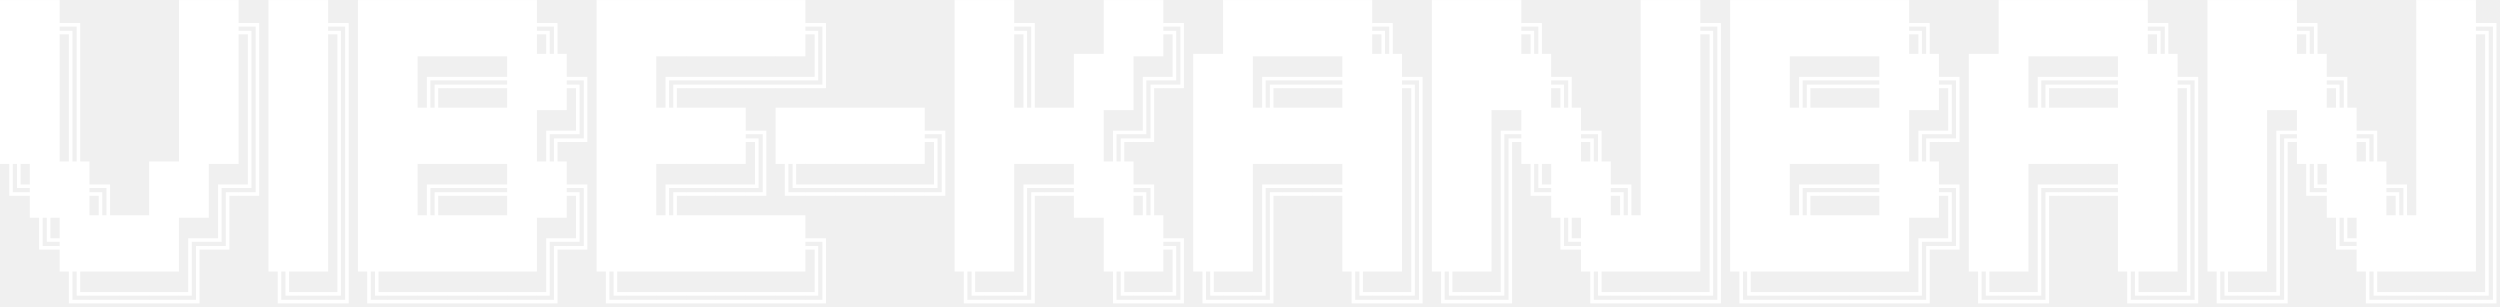
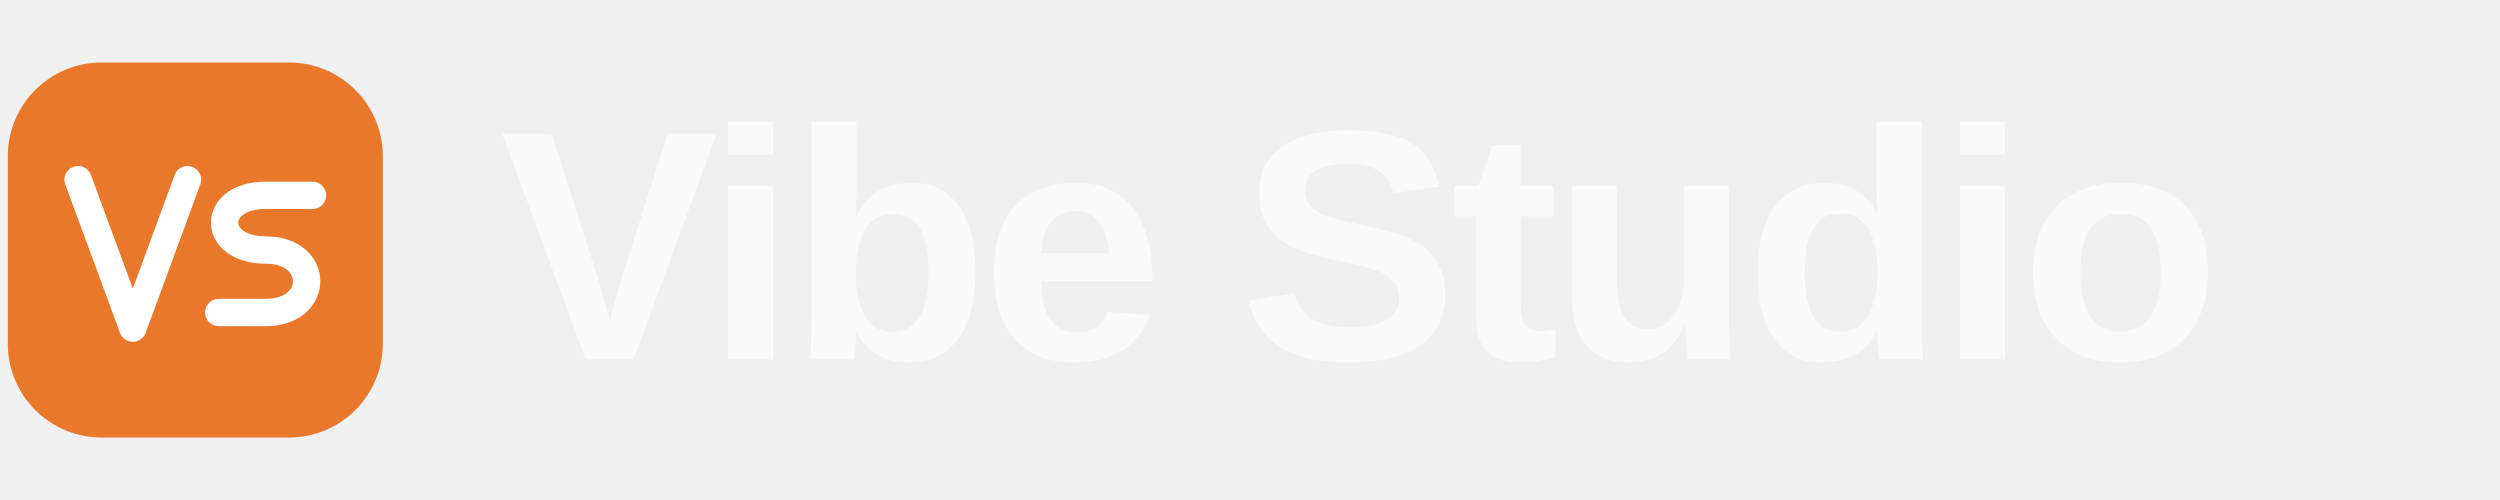
- <svg xmlns="http://www.w3.org/2000/svg" width="604" height="74" viewBox="0 0 604 74" fill="none">
-   <path d="M0 13.604V0.01H7.201V13.604H0ZM7.207 13.604V0.01H14.408V13.604H7.207ZM18.521 13.604V6.426H14.414V5.564H19.383V13.604H18.521ZM16.646 8.301H14.414V7.439H17.508V13.604H16.646V8.301ZM43.242 13.604V0.01H50.443V13.604H43.242ZM50.449 13.604V0.01H57.65V13.604H50.449ZM61.764 13.604V6.426H57.656V5.564H62.625V13.604H61.764ZM59.889 8.301H57.656V7.439H60.75V13.604H59.889V8.301ZM64.863 13.604V0.01H72.064V13.604H64.863ZM72.07 13.604V0.01H79.272V13.604H72.07ZM83.385 13.604V6.426H79.277V5.564H84.246V13.604H83.385ZM81.51 8.301H79.277V7.439H82.371V13.604H81.51V8.301ZM86.484 13.604V0.01H93.686V13.604H86.484ZM93.691 13.604V0.01H100.893V13.604H93.691ZM100.898 13.604V0.01H108.1V13.604H100.898ZM108.105 13.604V0.01H115.307V13.604H108.105ZM115.312 13.604V0.01H122.514V13.604H115.312ZM122.52 13.604V0.01H129.721V13.604H122.52ZM133.834 13.604V6.426H129.727V5.564H134.695V13.604H133.834ZM131.959 8.301H129.727V7.439H132.82V13.604H131.959V8.301ZM144.141 13.604V0.01H151.342V13.604H144.141ZM151.348 13.604V0.01H158.549V13.604H151.348ZM158.555 13.604V0.01H165.756V13.604H158.555ZM165.762 13.604V0.01H172.963V13.604H165.762ZM172.969 13.604V0.01H180.17V13.604H172.969ZM180.176 13.604V0.01H187.377V13.604H180.176ZM187.383 13.604V0.01H194.584V13.604H187.383ZM198.697 13.604V6.426H194.59V5.564H199.559V13.604H198.697ZM196.822 8.301H194.59V7.439H197.684V13.604H196.822V8.301ZM230.625 13.604V0.01H237.826V13.604H230.625ZM237.832 13.604V0.01H245.033V13.604H237.832ZM249.146 13.604V6.426H245.039V5.564H250.008V13.604H249.146ZM247.271 8.301H245.039V7.439H248.133V13.604H247.271V8.301ZM266.66 13.604V0.01H273.861V13.604H266.66ZM273.867 13.604V0.01H281.068V13.604H273.867ZM285.182 13.604V6.426H281.074V5.564H286.043V13.604H285.182ZM283.307 8.301H281.074V7.439H284.168V13.604H283.307V8.301ZM295.488 13.604V0.01H302.689V13.604H295.488ZM302.695 13.604V0.01H309.896V13.604H302.695ZM309.902 13.604V0.01H317.104V13.604H309.902ZM317.109 13.604V0.01H324.311V13.604H317.109ZM324.316 13.604V0.01H331.518V13.604H324.316ZM335.631 13.604V6.426H331.523V5.564H336.492V13.604H335.631ZM333.756 8.301H331.523V7.439H334.617V13.604H333.756V8.301ZM345.938 13.604V0.01H353.139V13.604H345.938ZM353.145 13.604V0.01H360.346V13.604H353.145ZM360.352 13.604V0.01H367.553V13.604H360.352ZM371.666 13.604V6.426H367.559V5.564H372.527V13.604H371.666ZM369.791 8.301H367.559V7.439H370.652V13.604H369.791V8.301ZM396.387 13.604V0.01H403.588V13.604H396.387ZM403.594 13.604V0.01H410.795V13.604H403.594ZM414.908 13.604V6.426H410.801V5.564H415.77V13.604H414.908ZM413.033 8.301H410.801V7.439H413.895V13.604H413.033V8.301ZM418.008 13.604V0.01H425.209V13.604H418.008ZM425.215 13.604V0.01H432.416V13.604H425.215ZM432.422 13.604V0.01H439.623V13.604H432.422ZM439.629 13.604V0.01H446.83V13.604H439.629ZM446.836 13.604V0.01H454.037V13.604H446.836ZM454.043 13.604V0.01H461.244V13.604H454.043ZM465.357 13.604V6.426H461.25V5.564H466.219V13.604H465.357ZM463.482 8.301H461.25V7.439H464.344V13.604H463.482V8.301ZM482.871 13.604V0.01H490.072V13.604H482.871ZM490.078 13.604V0.01H497.279V13.604H490.078ZM497.285 13.604V0.01H504.486V13.604H497.285ZM504.492 13.604V0.01H511.693V13.604H504.492ZM511.699 13.604V0.01H518.9V13.604H511.699ZM523.014 13.604V6.426H518.906V5.564H523.875V13.604H523.014ZM521.139 8.301H518.906V7.439H522V13.604H521.139V8.301ZM533.32 13.604V0.01H540.521V13.604H533.32ZM540.527 13.604V0.01H547.729V13.604H540.527ZM547.734 13.604V0.01H554.936V13.604H547.734ZM559.049 13.604V6.426H554.941V5.564H559.91V13.604H559.049ZM557.174 8.301H554.941V7.439H558.035V13.604H557.174V8.301ZM583.77 13.604V0.01H590.971V13.604H583.77ZM590.977 13.604V0.01H598.178V13.604H590.977ZM602.291 13.604V6.426H598.184V5.564H603.152V13.604H602.291ZM600.416 8.301H598.184V7.439H601.277V13.604H600.416V8.301ZM0 26.604V13.01H7.201V26.604H0ZM7.207 26.604V13.01H14.408V26.604H7.207ZM18.521 26.604V13.01H19.383V26.604H18.521ZM16.646 26.604V13.01H17.508V26.604H16.646ZM43.242 26.604V13.01H50.443V26.604H43.242ZM50.449 26.604V13.01H57.65V26.604H50.449ZM61.764 26.604V13.01H62.625V26.604H61.764ZM59.889 26.604V13.01H60.75V26.604H59.889ZM64.863 26.604V13.01H72.064V26.604H64.863ZM72.07 26.604V13.01H79.272V26.604H72.07ZM83.385 26.604V13.01H84.246V26.604H83.385ZM81.51 26.604V13.01H82.371V26.604H81.51ZM86.484 26.604V13.01H93.686V26.604H86.484ZM93.691 26.604V13.01H100.893V26.604H93.691ZM103.992 26.604H103.131V18.564H108.1V19.426H103.992V26.604ZM105.867 21.301V26.604H105.006V20.439H108.1V21.301H105.867ZM115.307 19.426H108.105V18.564H115.307V19.426ZM115.307 21.301H108.105V20.439H115.307V21.301ZM122.514 19.426H115.312V18.564H122.514V19.426ZM122.514 21.301H115.312V20.439H122.514V21.301ZM122.52 26.604V13.01H129.721V26.604H122.52ZM129.727 26.604V13.01H136.928V26.604H129.727ZM141.041 26.604V19.426H136.934V18.564H141.902V26.604H141.041ZM139.166 21.301H136.934V20.439H140.027V26.604H139.166V21.301ZM144.141 26.604V13.01H151.342V26.604H144.141ZM151.348 26.604V13.01H158.549V26.604H151.348ZM161.648 26.604H160.787V18.564H165.756V19.426H161.648V26.604ZM163.523 21.301V26.604H162.662V20.439H165.756V21.301H163.523ZM172.963 19.426H165.762V18.564H172.963V19.426ZM172.963 21.301H165.762V20.439H172.963V21.301ZM180.17 19.426H172.969V18.564H180.17V19.426ZM180.17 21.301H172.969V20.439H180.17V21.301ZM187.377 19.426H180.176V18.564H187.377V19.426ZM187.377 21.301H180.176V20.439H187.377V21.301ZM194.584 19.426H187.383V18.564H194.584V19.426ZM194.584 21.301H187.383V20.439H194.584V21.301ZM198.697 13.01H199.559V21.301H194.59V20.439H198.697V13.01ZM196.822 18.564V13.01H197.684V19.426H194.59V18.564H196.822ZM230.625 26.604V13.01H237.826V26.604H230.625ZM237.832 26.604V13.01H245.033V26.604H237.832ZM249.146 26.604V13.01H250.008V26.604H249.146ZM247.271 26.604V13.01H248.133V26.604H247.271ZM259.453 26.604V13.01H266.654V26.604H259.453ZM266.66 26.604V13.01H273.861V26.604H266.66ZM276.961 26.604H276.1V18.564H281.068V19.426H276.961V26.604ZM278.836 21.301V26.604H277.975V20.439H281.068V21.301H278.836ZM285.182 13.01H286.043V21.301H281.074V20.439H285.182V13.01ZM283.307 18.564V13.01H284.168V19.426H281.074V18.564H283.307ZM288.281 26.604V13.01H295.482V26.604H288.281ZM295.488 26.604V13.01H302.689V26.604H295.488ZM305.789 26.604H304.928V18.564H309.896V19.426H305.789V26.604ZM307.664 21.301V26.604H306.803V20.439H309.896V21.301H307.664ZM317.104 19.426H309.902V18.564H317.104V19.426ZM317.104 21.301H309.902V20.439H317.104V21.301ZM324.311 19.426H317.109V18.564H324.311V19.426ZM324.311 21.301H317.109V20.439H324.311V21.301ZM324.316 26.604V13.01H331.518V26.604H324.316ZM331.523 26.604V13.01H338.725V26.604H331.523ZM342.838 26.604V19.426H338.73V18.564H343.699V26.604H342.838ZM340.963 21.301H338.73V20.439H341.824V26.604H340.963V21.301ZM345.938 26.604V13.01H353.139V26.604H345.938ZM353.145 26.604V13.01H360.346V26.604H353.145ZM360.352 26.604V13.01H367.553V26.604H360.352ZM367.559 26.604V13.01H374.76V26.604H367.559ZM378.873 26.604V19.426H374.766V18.564H379.734V26.604H378.873ZM376.998 21.301H374.766V20.439H377.859V26.604H376.998V21.301ZM396.387 26.604V13.01H403.588V26.604H396.387ZM403.594 26.604V13.01H410.795V26.604H403.594ZM414.908 26.604V13.01H415.77V26.604H414.908ZM413.033 26.604V13.01H413.895V26.604H413.033ZM418.008 26.604V13.01H425.209V26.604H418.008ZM425.215 26.604V13.01H432.416V26.604H425.215ZM435.516 26.604H434.654V18.564H439.623V19.426H435.516V26.604ZM437.391 21.301V26.604H436.529V20.439H439.623V21.301H437.391ZM446.83 19.426H439.629V18.564H446.83V19.426ZM446.83 21.301H439.629V20.439H446.83V21.301ZM454.037 19.426H446.836V18.564H454.037V19.426ZM454.037 21.301H446.836V20.439H454.037V21.301ZM454.043 26.604V13.01H461.244V26.604H454.043ZM461.25 26.604V13.01H468.451V26.604H461.25ZM472.564 26.604V19.426H468.457V18.564H473.426V26.604H472.564ZM470.689 21.301H468.457V20.439H471.551V26.604H470.689V21.301ZM475.664 26.604V13.01H482.865V26.604H475.664ZM482.871 26.604V13.01H490.072V26.604H482.871ZM493.172 26.604H492.311V18.564H497.279V19.426H493.172V26.604ZM495.047 21.301V26.604H494.186V20.439H497.279V21.301H495.047ZM504.486 19.426H497.285V18.564H504.486V19.426ZM504.486 21.301H497.285V20.439H504.486V21.301ZM511.693 19.426H504.492V18.564H511.693V19.426ZM511.693 21.301H504.492V20.439H511.693V21.301ZM511.699 26.604V13.01H518.9V26.604H511.699ZM518.906 26.604V13.01H526.107V26.604H518.906ZM530.221 26.604V19.426H526.113V18.564H531.082V26.604H530.221ZM528.346 21.301H526.113V20.439H529.207V26.604H528.346V21.301ZM533.32 26.604V13.01H540.521V26.604H533.32ZM540.527 26.604V13.01H547.729V26.604H540.527ZM547.734 26.604V13.01H554.936V26.604H547.734ZM554.941 26.604V13.01H562.143V26.604H554.941ZM566.256 26.604V19.426H562.148V18.564H567.117V26.604H566.256ZM564.381 21.301H562.148V20.439H565.242V26.604H564.381V21.301ZM583.77 26.604V13.01H590.971V26.604H583.77ZM590.977 26.604V13.01H598.178V26.604H590.977ZM602.291 26.604V13.01H603.152V26.604H602.291ZM600.416 26.604V13.01H601.277V26.604H600.416ZM0 39.603V26.01H7.201V39.603H0ZM7.207 39.603V26.01H14.408V39.603H7.207ZM18.521 39.603V26.01H19.383V39.603H18.521ZM16.646 39.603V26.01H17.508V39.603H16.646ZM43.242 39.603V26.01H50.443V39.603H43.242ZM50.449 39.603V26.01H57.65V39.603H50.449ZM61.764 39.603V26.01H62.625V39.603H61.764ZM59.889 39.603V26.01H60.75V39.603H59.889ZM64.863 39.603V26.01H72.064V39.603H64.863ZM72.07 39.603V26.01H79.272V39.603H72.07ZM83.385 39.603V26.01H84.246V39.603H83.385ZM81.51 39.603V26.01H82.371V39.603H81.51ZM86.484 39.603V26.01H93.686V39.603H86.484ZM93.691 39.603V26.01H100.893V39.603H93.691ZM100.898 39.603V26.01H108.1V39.603H100.898ZM108.105 39.603V26.01H115.307V39.603H108.105ZM115.312 39.603V26.01H122.514V39.603H115.312ZM122.52 39.603V26.01H129.721V39.603H122.52ZM132.82 39.603H131.959V31.564H136.928V32.426H132.82V39.603ZM134.695 34.301V39.603H133.834V33.44H136.928V34.301H134.695ZM141.041 26.01H141.902V34.301H136.934V33.44H141.041V26.01ZM139.166 31.564V26.01H140.027V32.426H136.934V31.564H139.166ZM144.141 39.603V26.01H151.342V39.603H144.141ZM151.348 39.603V26.01H158.549V39.603H151.348ZM158.555 39.603V26.01H165.756V39.603H158.555ZM165.762 39.603V26.01H172.963V39.603H165.762ZM172.969 39.603V26.01H180.17V39.603H172.969ZM184.283 39.603V32.426H180.176V31.564H185.145V39.603H184.283ZM182.408 34.301H180.176V33.44H183.27V39.603H182.408V34.301ZM187.383 39.603V26.01H194.584V39.603H187.383ZM194.59 39.603V26.01H201.791V39.603H194.59ZM201.797 39.603V26.01H208.998V39.603H201.797ZM209.004 39.603V26.01H216.205V39.603H209.004ZM216.211 39.603V26.01H223.412V39.603H216.211ZM227.525 39.603V32.426H223.418V31.564H228.387V39.603H227.525ZM225.65 34.301H223.418V33.44H226.512V39.603H225.65V34.301ZM230.625 39.603V26.01H237.826V39.603H230.625ZM237.832 39.603V26.01H245.033V39.603H237.832ZM245.039 39.603V26.01H252.24V39.603H245.039ZM252.246 39.603V26.01H259.447V39.603H252.246ZM259.453 39.603V26.01H266.654V39.603H259.453ZM269.754 39.603H268.893V31.564H273.861V32.426H269.754V39.603ZM271.629 34.301V39.603H270.768V33.44H273.861V34.301H271.629ZM277.975 26.01H278.836V34.301H273.867V33.44H277.975V26.01ZM276.1 31.564V26.01H276.961V32.426H273.867V31.564H276.1ZM288.281 39.603V26.01H295.482V39.603H288.281ZM295.488 39.603V26.01H302.689V39.603H295.488ZM302.695 39.603V26.01H309.896V39.603H302.695ZM309.902 39.603V26.01H317.104V39.603H309.902ZM317.109 39.603V26.01H324.311V39.603H317.109ZM324.316 39.603V26.01H331.518V39.603H324.316ZM331.523 39.603V26.01H338.725V39.603H331.523ZM342.838 39.603V26.01H343.699V39.603H342.838ZM340.963 39.603V26.01H341.824V39.603H340.963ZM345.938 39.603V26.01H353.139V39.603H345.938ZM353.145 39.603V26.01H360.346V39.603H353.145ZM363.445 39.603H362.584V31.564H367.553V32.426H363.445V39.603ZM365.32 34.301V39.603H364.459V33.44H367.553V34.301H365.32ZM367.559 39.603V26.01H374.76V39.603H367.559ZM374.766 39.603V26.01H381.967V39.603H374.766ZM386.08 39.603V32.426H381.973V31.564H386.941V39.603H386.08ZM384.205 34.301H381.973V33.44H385.066V39.603H384.205V34.301ZM396.387 39.603V26.01H403.588V39.603H396.387ZM403.594 39.603V26.01H410.795V39.603H403.594ZM414.908 39.603V26.01H415.77V39.603H414.908ZM413.033 39.603V26.01H413.895V39.603H413.033ZM418.008 39.603V26.01H425.209V39.603H418.008ZM425.215 39.603V26.01H432.416V39.603H425.215ZM432.422 39.603V26.01H439.623V39.603H432.422ZM439.629 39.603V26.01H446.83V39.603H439.629ZM446.836 39.603V26.01H454.037V39.603H446.836ZM454.043 39.603V26.01H461.244V39.603H454.043ZM464.344 39.603H463.482V31.564H468.451V32.426H464.344V39.603ZM466.219 34.301V39.603H465.357V33.44H468.451V34.301H466.219ZM472.564 26.01H473.426V34.301H468.457V33.44H472.564V26.01ZM470.689 31.564V26.01H471.551V32.426H468.457V31.564H470.689ZM475.664 39.603V26.01H482.865V39.603H475.664ZM482.871 39.603V26.01H490.072V39.603H482.871ZM490.078 39.603V26.01H497.279V39.603H490.078ZM497.285 39.603V26.01H504.486V39.603H497.285ZM504.492 39.603V26.01H511.693V39.603H504.492ZM511.699 39.603V26.01H518.9V39.603H511.699ZM518.906 39.603V26.01H526.107V39.603H518.906ZM530.221 39.603V26.01H531.082V39.603H530.221ZM528.346 39.603V26.01H529.207V39.603H528.346ZM533.32 39.603V26.01H540.521V39.603H533.32ZM540.527 39.603V26.01H547.729V39.603H540.527ZM550.828 39.603H549.967V31.564H554.936V32.426H550.828V39.603ZM552.703 34.301V39.603H551.842V33.44H554.936V34.301H552.703ZM554.941 39.603V26.01H562.143V39.603H554.941ZM562.148 39.603V26.01H569.35V39.603H562.148ZM573.463 39.603V32.426H569.355V31.564H574.324V39.603H573.463ZM571.588 34.301H569.355V33.44H572.449V39.603H571.588V34.301ZM583.77 39.603V26.01H590.971V39.603H583.77ZM590.977 39.603V26.01H598.178V39.603H590.977ZM602.291 39.603V26.01H603.152V39.603H602.291ZM600.416 39.603V26.01H601.277V39.603H600.416ZM3.094 39.01V46.44H7.201V47.301H2.232V39.01H3.094ZM4.969 44.565H7.201V45.426H4.107V39.01H4.969V44.565ZM7.207 52.603V39.01H14.408V52.603H7.207ZM14.414 52.603V39.01H21.615V52.603H14.414ZM25.729 52.603V45.426H21.621V44.565H26.59V52.603H25.729ZM23.854 47.301H21.621V46.44H24.715V52.603H23.854V47.301ZM36.035 52.603V39.01H43.236V52.603H36.035ZM43.242 52.603V39.01H50.443V52.603H43.242ZM53.543 52.603H52.682V44.565H57.65V45.426H53.543V52.603ZM55.418 47.301V52.603H54.557V46.44H57.65V47.301H55.418ZM61.764 39.01H62.625V47.301H57.656V46.44H61.764V39.01ZM59.889 44.565V39.01H60.75V45.426H57.656V44.565H59.889ZM64.863 52.603V39.01H72.064V52.603H64.863ZM72.07 52.603V39.01H79.272V52.603H72.07ZM83.385 52.603V39.01H84.246V52.603H83.385ZM81.51 52.603V39.01H82.371V52.603H81.51ZM86.484 52.603V39.01H93.686V52.603H86.484ZM93.691 52.603V39.01H100.893V52.603H93.691ZM103.992 52.603H103.131V44.565H108.1V45.426H103.992V52.603ZM105.867 47.301V52.603H105.006V46.44H108.1V47.301H105.867ZM115.307 45.426H108.105V44.565H115.307V45.426ZM115.307 47.301H108.105V46.44H115.307V47.301ZM122.514 45.426H115.312V44.565H122.514V45.426ZM122.514 47.301H115.312V46.44H122.514V47.301ZM122.52 52.603V39.01H129.721V52.603H122.52ZM129.727 52.603V39.01H136.928V52.603H129.727ZM141.041 52.603V45.426H136.934V44.565H141.902V52.603H141.041ZM139.166 47.301H136.934V46.44H140.027V52.603H139.166V47.301ZM144.141 52.603V39.01H151.342V52.603H144.141ZM151.348 52.603V39.01H158.549V52.603H151.348ZM161.648 52.603H160.787V44.565H165.756V45.426H161.648V52.603ZM163.523 47.301V52.603H162.662V46.44H165.756V47.301H163.523ZM172.963 45.426H165.762V44.565H172.963V45.426ZM172.963 47.301H165.762V46.44H172.963V47.301ZM180.17 45.426H172.969V44.565H180.17V45.426ZM180.17 47.301H172.969V46.44H180.17V47.301ZM184.283 39.01H185.145V47.301H180.176V46.44H184.283V39.01ZM182.408 44.565V39.01H183.27V45.426H180.176V44.565H182.408ZM190.477 39.01V46.44H194.584V47.301H189.615V39.01H190.477ZM192.352 44.565H194.584V45.426H191.49V39.01H192.352V44.565ZM201.791 45.426H194.59V44.565H201.791V45.426ZM201.791 47.301H194.59V46.44H201.791V47.301ZM208.998 45.426H201.797V44.565H208.998V45.426ZM208.998 47.301H201.797V46.44H208.998V47.301ZM216.205 45.426H209.004V44.565H216.205V45.426ZM216.205 47.301H209.004V46.44H216.205V47.301ZM223.412 45.426H216.211V44.565H223.412V45.426ZM223.412 47.301H216.211V46.44H223.412V47.301ZM227.525 39.01H228.387V47.301H223.418V46.44H227.525V39.01ZM225.65 44.565V39.01H226.512V45.426H223.418V44.565H225.65ZM230.625 52.603V39.01H237.826V52.603H230.625ZM237.832 52.603V39.01H245.033V52.603H237.832ZM248.133 52.603H247.271V44.565H252.24V45.426H248.133V52.603ZM250.008 47.301V52.603H249.146V46.44H252.24V47.301H250.008ZM259.447 45.426H252.246V44.565H259.447V45.426ZM259.447 47.301H252.246V46.44H259.447V47.301ZM259.453 52.603V39.01H266.654V52.603H259.453ZM266.66 52.603V39.01H273.861V52.603H266.66ZM277.975 52.603V45.426H273.867V44.565H278.836V52.603H277.975ZM276.1 47.301H273.867V46.44H276.961V52.603H276.1V47.301ZM288.281 52.603V39.01H295.482V52.603H288.281ZM295.488 52.603V39.01H302.689V52.603H295.488ZM305.789 52.603H304.928V44.565H309.896V45.426H305.789V52.603ZM307.664 47.301V52.603H306.803V46.44H309.896V47.301H307.664ZM317.104 45.426H309.902V44.565H317.104V45.426ZM317.104 47.301H309.902V46.44H317.104V47.301ZM324.311 45.426H317.109V44.565H324.311V45.426ZM324.311 47.301H317.109V46.44H324.311V47.301ZM324.316 52.603V39.01H331.518V52.603H324.316ZM331.523 52.603V39.01H338.725V52.603H331.523ZM342.838 52.603V39.01H343.699V52.603H342.838ZM340.963 52.603V39.01H341.824V52.603H340.963ZM345.938 52.603V39.01H353.139V52.603H345.938ZM353.145 52.603V39.01H360.346V52.603H353.145ZM364.459 52.603V39.01H365.32V52.603H364.459ZM362.584 52.603V39.01H363.445V52.603H362.584ZM370.652 39.01V46.44H374.76V47.301H369.791V39.01H370.652ZM372.527 44.565H374.76V45.426H371.666V39.01H372.527V44.565ZM374.766 52.603V39.01H381.967V52.603H374.766ZM381.973 52.603V39.01H389.174V52.603H381.973ZM393.287 52.603V45.426H389.18V44.565H394.148V52.603H393.287ZM391.412 47.301H389.18V46.44H392.273V52.603H391.412V47.301ZM396.387 52.603V39.01H403.588V52.603H396.387ZM403.594 52.603V39.01H410.795V52.603H403.594ZM414.908 52.603V39.01H415.77V52.603H414.908ZM413.033 52.603V39.01H413.895V52.603H413.033ZM418.008 52.603V39.01H425.209V52.603H418.008ZM425.215 52.603V39.01H432.416V52.603H425.215ZM435.516 52.603H434.654V44.565H439.623V45.426H435.516V52.603ZM437.391 47.301V52.603H436.529V46.44H439.623V47.301H437.391ZM446.83 45.426H439.629V44.565H446.83V45.426ZM446.83 47.301H439.629V46.44H446.83V47.301ZM454.037 45.426H446.836V44.565H454.037V45.426ZM454.037 47.301H446.836V46.44H454.037V47.301ZM454.043 52.603V39.01H461.244V52.603H454.043ZM461.25 52.603V39.01H468.451V52.603H461.25ZM472.564 52.603V45.426H468.457V44.565H473.426V52.603H472.564ZM470.689 47.301H468.457V46.44H471.551V52.603H470.689V47.301ZM475.664 52.603V39.01H482.865V52.603H475.664ZM482.871 52.603V39.01H490.072V52.603H482.871ZM493.172 52.603H492.311V44.565H497.279V45.426H493.172V52.603ZM495.047 47.301V52.603H494.186V46.44H497.279V47.301H495.047ZM504.486 45.426H497.285V44.565H504.486V45.426ZM504.486 47.301H497.285V46.44H504.486V47.301ZM511.693 45.426H504.492V44.565H511.693V45.426ZM511.693 47.301H504.492V46.44H511.693V47.301ZM511.699 52.603V39.01H518.9V52.603H511.699ZM518.906 52.603V39.01H526.107V52.603H518.906ZM530.221 52.603V39.01H531.082V52.603H530.221ZM528.346 52.603V39.01H529.207V52.603H528.346ZM533.32 52.603V39.01H540.521V52.603H533.32ZM540.527 52.603V39.01H547.729V52.603H540.527ZM551.842 52.603V39.01H552.703V52.603H551.842ZM549.967 52.603V39.01H550.828V52.603H549.967ZM558.035 39.01V46.44H562.143V47.301H557.174V39.01H558.035ZM559.91 44.565H562.143V45.426H559.049V39.01H559.91V44.565ZM562.148 52.603V39.01H569.35V52.603H562.148ZM569.355 52.603V39.01H576.557V52.603H569.355ZM580.67 52.603V45.426H576.562V44.565H581.531V52.603H580.67ZM578.795 47.301H576.562V46.44H579.656V52.603H578.795V47.301ZM583.77 52.603V39.01H590.971V52.603H583.77ZM590.977 52.603V39.01H598.178V52.603H590.977ZM602.291 52.603V39.01H603.152V52.603H602.291ZM600.416 52.603V39.01H601.277V52.603H600.416ZM10.301 52.01V59.44H14.408V60.301H9.439V52.01H10.301ZM12.176 57.565H14.408V58.426H11.315V52.01H12.176V57.565ZM14.414 65.603V52.01H21.615V65.603H14.414ZM21.621 65.603V52.01H28.822V65.603H21.621ZM28.828 65.603V52.01H36.029V65.603H28.828ZM36.035 65.603V52.01H43.236V65.603H36.035ZM46.336 65.603H45.475V57.565H50.443V58.426H46.336V65.603ZM48.211 60.301V65.603H47.35V59.44H50.443V60.301H48.211ZM54.557 52.01H55.418V60.301H50.449V59.44H54.557V52.01ZM52.682 57.565V52.01H53.543V58.426H50.449V57.565H52.682ZM64.863 65.603V52.01H72.064V65.603H64.863ZM72.07 65.603V52.01H79.272V65.603H72.07ZM83.385 65.603V52.01H84.246V65.603H83.385ZM81.51 65.603V52.01H82.371V65.603H81.51ZM86.484 65.603V52.01H93.686V65.603H86.484ZM93.691 65.603V52.01H100.893V65.603H93.691ZM100.898 65.603V52.01H108.1V65.603H100.898ZM108.105 65.603V52.01H115.307V65.603H108.105ZM115.312 65.603V52.01H122.514V65.603H115.312ZM122.52 65.603V52.01H129.721V65.603H122.52ZM132.82 65.603H131.959V57.565H136.928V58.426H132.82V65.603ZM134.695 60.301V65.603H133.834V59.44H136.928V60.301H134.695ZM141.041 52.01H141.902V60.301H136.934V59.44H141.041V52.01ZM139.166 57.565V52.01H140.027V58.426H136.934V57.565H139.166ZM144.141 65.603V52.01H151.342V65.603H144.141ZM151.348 65.603V52.01H158.549V65.603H151.348ZM158.555 65.603V52.01H165.756V65.603H158.555ZM165.762 65.603V52.01H172.963V65.603H165.762ZM172.969 65.603V52.01H180.17V65.603H172.969ZM180.176 65.603V52.01H187.377V65.603H180.176ZM187.383 65.603V52.01H194.584V65.603H187.383ZM198.697 65.603V58.426H194.59V57.565H199.559V65.603H198.697ZM196.822 60.301H194.59V59.44H197.684V65.603H196.822V60.301ZM230.625 65.603V52.01H237.826V65.603H230.625ZM237.832 65.603V52.01H245.033V65.603H237.832ZM249.146 65.603V52.01H250.008V65.603H249.146ZM247.271 65.603V52.01H248.133V65.603H247.271ZM266.66 65.603V52.01H273.861V65.603H266.66ZM273.867 65.603V52.01H281.068V65.603H273.867ZM285.182 65.603V58.426H281.074V57.565H286.043V65.603H285.182ZM283.307 60.301H281.074V59.44H284.168V65.603H283.307V60.301ZM288.281 65.603V52.01H295.482V65.603H288.281ZM295.488 65.603V52.01H302.689V65.603H295.488ZM306.803 65.603V52.01H307.664V65.603H306.803ZM304.928 65.603V52.01H305.789V65.603H304.928ZM324.316 65.603V52.01H331.518V65.603H324.316ZM331.523 65.603V52.01H338.725V65.603H331.523ZM342.838 65.603V52.01H343.699V65.603H342.838ZM340.963 65.603V52.01H341.824V65.603H340.963ZM345.938 65.603V52.01H353.139V65.603H345.938ZM353.145 65.603V52.01H360.346V65.603H353.145ZM364.459 65.603V52.01H365.32V65.603H364.459ZM362.584 65.603V52.01H363.445V65.603H362.584ZM377.859 52.01V59.44H381.967V60.301H376.998V52.01H377.859ZM379.734 57.565H381.967V58.426H378.873V52.01H379.734V57.565ZM381.973 65.603V52.01H389.174V65.603H381.973ZM389.18 65.603V52.01H396.381V65.603H389.18ZM396.387 65.603V52.01H403.588V65.603H396.387ZM403.594 65.603V52.01H410.795V65.603H403.594ZM414.908 65.603V52.01H415.77V65.603H414.908ZM413.033 65.603V52.01H413.895V65.603H413.033ZM418.008 65.603V52.01H425.209V65.603H418.008ZM425.215 65.603V52.01H432.416V65.603H425.215ZM432.422 65.603V52.01H439.623V65.603H432.422ZM439.629 65.603V52.01H446.83V65.603H439.629ZM446.836 65.603V52.01H454.037V65.603H446.836ZM454.043 65.603V52.01H461.244V65.603H454.043ZM464.344 65.603H463.482V57.565H468.451V58.426H464.344V65.603ZM466.219 60.301V65.603H465.357V59.44H468.451V60.301H466.219ZM472.564 52.01H473.426V60.301H468.457V59.44H472.564V52.01ZM470.689 57.565V52.01H471.551V58.426H468.457V57.565H470.689ZM475.664 65.603V52.01H482.865V65.603H475.664ZM482.871 65.603V52.01H490.072V65.603H482.871ZM494.186 65.603V52.01H495.047V65.603H494.186ZM492.311 65.603V52.01H493.172V65.603H492.311ZM511.699 65.603V52.01H518.9V65.603H511.699ZM518.906 65.603V52.01H526.107V65.603H518.906ZM530.221 65.603V52.01H531.082V65.603H530.221ZM528.346 65.603V52.01H529.207V65.603H528.346ZM533.32 65.603V52.01H540.521V65.603H533.32ZM540.527 65.603V52.01H547.729V65.603H540.527ZM551.842 65.603V52.01H552.703V65.603H551.842ZM549.967 65.603V52.01H550.828V65.603H549.967ZM565.242 52.01V59.44H569.35V60.301H564.381V52.01H565.242ZM567.117 57.565H569.35V58.426H566.256V52.01H567.117V57.565ZM569.355 65.603V52.01H576.557V65.603H569.355ZM576.562 65.603V52.01H583.764V65.603H576.562ZM583.77 65.603V52.01H590.971V65.603H583.77ZM590.977 65.603V52.01H598.178V65.603H590.977ZM602.291 65.603V52.01H603.152V65.603H602.291ZM600.416 65.603V52.01H601.277V65.603H600.416ZM17.508 65.01V72.439H21.615V73.301H16.646V65.01H17.508ZM19.383 70.564H21.615V71.426H18.521V65.01H19.383V70.564ZM28.822 71.426H21.621V70.564H28.822V71.426ZM28.822 73.301H21.621V72.439H28.822V73.301ZM36.029 71.426H28.828V70.564H36.029V71.426ZM36.029 73.301H28.828V72.439H36.029V73.301ZM43.236 71.426H36.035V70.564H43.236V71.426ZM43.236 73.301H36.035V72.439H43.236V73.301ZM47.35 65.01H48.211V73.301H43.242V72.439H47.35V65.01ZM45.475 70.564V65.01H46.336V71.426H43.242V70.564H45.475ZM67.957 65.01V72.439H72.064V73.301H67.096V65.01H67.957ZM69.832 70.564H72.064V71.426H68.971V65.01H69.832V70.564ZM79.272 71.426H72.07V70.564H79.272V71.426ZM79.272 73.301H72.07V72.439H79.272V73.301ZM83.385 65.01H84.246V73.301H79.277V72.439H83.385V65.01ZM81.51 70.564V65.01H82.371V71.426H79.277V70.564H81.51ZM89.578 65.01V72.439H93.686V73.301H88.717V65.01H89.578ZM91.453 70.564H93.686V71.426H90.592V65.01H91.453V70.564ZM100.893 71.426H93.691V70.564H100.893V71.426ZM100.893 73.301H93.691V72.439H100.893V73.301ZM108.1 71.426H100.898V70.564H108.1V71.426ZM108.1 73.301H100.898V72.439H108.1V73.301ZM115.307 71.426H108.105V70.564H115.307V71.426ZM115.307 73.301H108.105V72.439H115.307V73.301ZM122.514 71.426H115.312V70.564H122.514V71.426ZM122.514 73.301H115.312V72.439H122.514V73.301ZM129.721 71.426H122.52V70.564H129.721V71.426ZM129.721 73.301H122.52V72.439H129.721V73.301ZM133.834 65.01H134.695V73.301H129.727V72.439H133.834V65.01ZM131.959 70.564V65.01H132.82V71.426H129.727V70.564H131.959ZM147.234 65.01V72.439H151.342V73.301H146.373V65.01H147.234ZM149.109 70.564H151.342V71.426H148.248V65.01H149.109V70.564ZM158.549 71.426H151.348V70.564H158.549V71.426ZM158.549 73.301H151.348V72.439H158.549V73.301ZM165.756 71.426H158.555V70.564H165.756V71.426ZM165.756 73.301H158.555V72.439H165.756V73.301ZM172.963 71.426H165.762V70.564H172.963V71.426ZM172.963 73.301H165.762V72.439H172.963V73.301ZM180.17 71.426H172.969V70.564H180.17V71.426ZM180.17 73.301H172.969V72.439H180.17V73.301ZM187.377 71.426H180.176V70.564H187.377V71.426ZM187.377 73.301H180.176V72.439H187.377V73.301ZM194.584 71.426H187.383V70.564H194.584V71.426ZM194.584 73.301H187.383V72.439H194.584V73.301ZM198.697 65.01H199.559V73.301H194.59V72.439H198.697V65.01ZM196.822 70.564V65.01H197.684V71.426H194.59V70.564H196.822ZM233.719 65.01V72.439H237.826V73.301H232.857V65.01H233.719ZM235.594 70.564H237.826V71.426H234.732V65.01H235.594V70.564ZM245.033 71.426H237.832V70.564H245.033V71.426ZM245.033 73.301H237.832V72.439H245.033V73.301ZM249.146 65.01H250.008V73.301H245.039V72.439H249.146V65.01ZM247.271 70.564V65.01H248.133V71.426H245.039V70.564H247.271ZM269.754 65.01V72.439H273.861V73.301H268.893V65.01H269.754ZM271.629 70.564H273.861V71.426H270.768V65.01H271.629V70.564ZM281.068 71.426H273.867V70.564H281.068V71.426ZM281.068 73.301H273.867V72.439H281.068V73.301ZM285.182 65.01H286.043V73.301H281.074V72.439H285.182V65.01ZM283.307 70.564V65.01H284.168V71.426H281.074V70.564H283.307ZM291.375 65.01V72.439H295.482V73.301H290.514V65.01H291.375ZM293.25 70.564H295.482V71.426H292.389V65.01H293.25V70.564ZM302.689 71.426H295.488V70.564H302.689V71.426ZM302.689 73.301H295.488V72.439H302.689V73.301ZM306.803 65.01H307.664V73.301H302.695V72.439H306.803V65.01ZM304.928 70.564V65.01H305.789V71.426H302.695V70.564H304.928ZM327.41 65.01V72.439H331.518V73.301H326.549V65.01H327.41ZM329.285 70.564H331.518V71.426H328.424V65.01H329.285V70.564ZM338.725 71.426H331.523V70.564H338.725V71.426ZM338.725 73.301H331.523V72.439H338.725V73.301ZM342.838 65.01H343.699V73.301H338.73V72.439H342.838V65.01ZM340.963 70.564V65.01H341.824V71.426H338.73V70.564H340.963ZM349.031 65.01V72.439H353.139V73.301H348.17V65.01H349.031ZM350.906 70.564H353.139V71.426H350.045V65.01H350.906V70.564ZM360.346 71.426H353.145V70.564H360.346V71.426ZM360.346 73.301H353.145V72.439H360.346V73.301ZM364.459 65.01H365.32V73.301H360.352V72.439H364.459V65.01ZM362.584 70.564V65.01H363.445V71.426H360.352V70.564H362.584ZM385.066 65.01V72.439H389.174V73.301H384.205V65.01H385.066ZM386.941 70.564H389.174V71.426H386.08V65.01H386.941V70.564ZM396.381 71.426H389.18V70.564H396.381V71.426ZM396.381 73.301H389.18V72.439H396.381V73.301ZM403.588 71.426H396.387V70.564H403.588V71.426ZM403.588 73.301H396.387V72.439H403.588V73.301ZM410.795 71.426H403.594V70.564H410.795V71.426ZM410.795 73.301H403.594V72.439H410.795V73.301ZM414.908 65.01H415.77V73.301H410.801V72.439H414.908V65.01ZM413.033 70.564V65.01H413.895V71.426H410.801V70.564H413.033ZM421.102 65.01V72.439H425.209V73.301H420.24V65.01H421.102ZM422.977 70.564H425.209V71.426H422.115V65.01H422.977V70.564ZM432.416 71.426H425.215V70.564H432.416V71.426ZM432.416 73.301H425.215V72.439H432.416V73.301ZM439.623 71.426H432.422V70.564H439.623V71.426ZM439.623 73.301H432.422V72.439H439.623V73.301ZM446.83 71.426H439.629V70.564H446.83V71.426ZM446.83 73.301H439.629V72.439H446.83V73.301ZM454.037 71.426H446.836V70.564H454.037V71.426ZM454.037 73.301H446.836V72.439H454.037V73.301ZM461.244 71.426H454.043V70.564H461.244V71.426ZM461.244 73.301H454.043V72.439H461.244V73.301ZM465.357 65.01H466.219V73.301H461.25V72.439H465.357V65.01ZM463.482 70.564V65.01H464.344V71.426H461.25V70.564H463.482ZM478.758 65.01V72.439H482.865V73.301H477.896V65.01H478.758ZM480.633 70.564H482.865V71.426H479.771V65.01H480.633V70.564ZM490.072 71.426H482.871V70.564H490.072V71.426ZM490.072 73.301H482.871V72.439H490.072V73.301ZM494.186 65.01H495.047V73.301H490.078V72.439H494.186V65.01ZM492.311 70.564V65.01H493.172V71.426H490.078V70.564H492.311ZM514.793 65.01V72.439H518.9V73.301H513.932V65.01H514.793ZM516.668 70.564H518.9V71.426H515.807V65.01H516.668V70.564ZM526.107 71.426H518.906V70.564H526.107V71.426ZM526.107 73.301H518.906V72.439H526.107V73.301ZM530.221 65.01H531.082V73.301H526.113V72.439H530.221V65.01ZM528.346 70.564V65.01H529.207V71.426H526.113V70.564H528.346ZM536.414 65.01V72.439H540.521V73.301H535.553V65.01H536.414ZM538.289 70.564H540.521V71.426H537.428V65.01H538.289V70.564ZM547.729 71.426H540.527V70.564H547.729V71.426ZM547.729 73.301H540.527V72.439H547.729V73.301ZM551.842 65.01H552.703V73.301H547.734V72.439H551.842V65.01ZM549.967 70.564V65.01H550.828V71.426H547.734V70.564H549.967ZM572.449 65.01V72.439H576.557V73.301H571.588V65.01H572.449ZM574.324 70.564H576.557V71.426H573.463V65.01H574.324V70.564ZM583.764 71.426H576.562V70.564H583.764V71.426ZM583.764 73.301H576.562V72.439H583.764V73.301ZM590.971 71.426H583.77V70.564H590.971V71.426ZM590.971 73.301H583.77V72.439H590.971V73.301ZM598.178 71.426H590.977V70.564H598.178V71.426ZM598.178 73.301H590.977V72.439H598.178V73.301ZM602.291 65.01H603.152V73.301H598.184V72.439H602.291V65.01ZM600.416 70.564V65.01H601.277V71.426H598.184V70.564H600.416Z" fill="white" />
+ <svg xmlns="http://www.w3.org/2000/svg" width="320" height="64" viewBox="0 0 320 64" role="img" aria-labelledby="title">
+   <rect x="1" y="8" width="48" height="48" rx="12" fill="#E9782A" />
+   <path d="M10 23L17 42L24 23M40 25H34C27 25 27 32 34 32C41 32 41 40 34 40H28" fill="none" stroke="#FFF" stroke-width="3.5" stroke-linecap="round" stroke-linejoin="round" />
+   <text x="64" y="46" fill="#FAFAFA" font-family="Arial, Helvetica, sans-serif" font-size="42" font-weight="600" letter-spacing="-1">Vibe Studio</text>
</svg>
